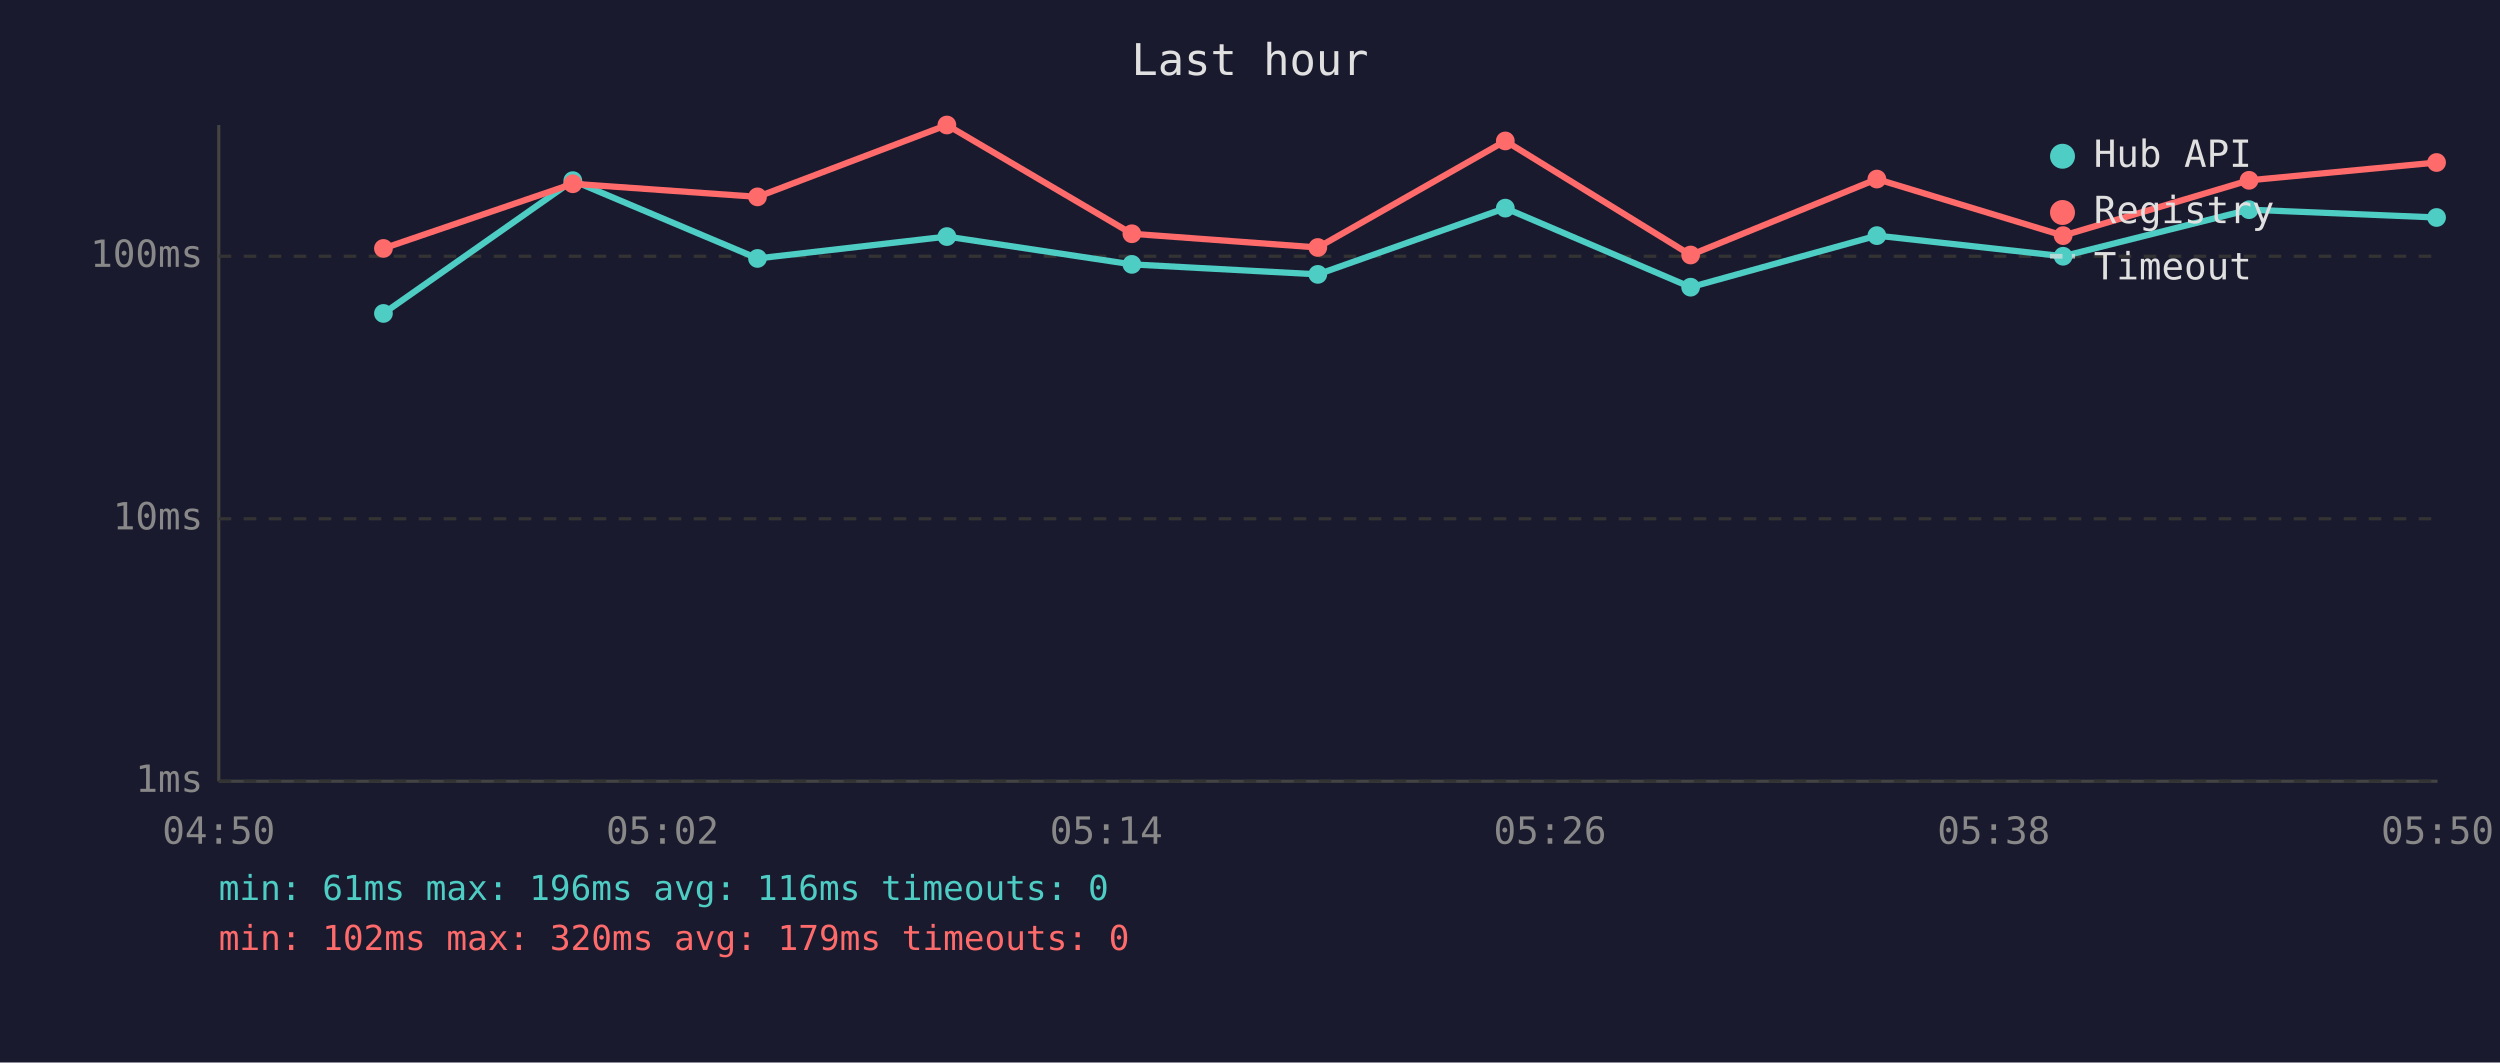
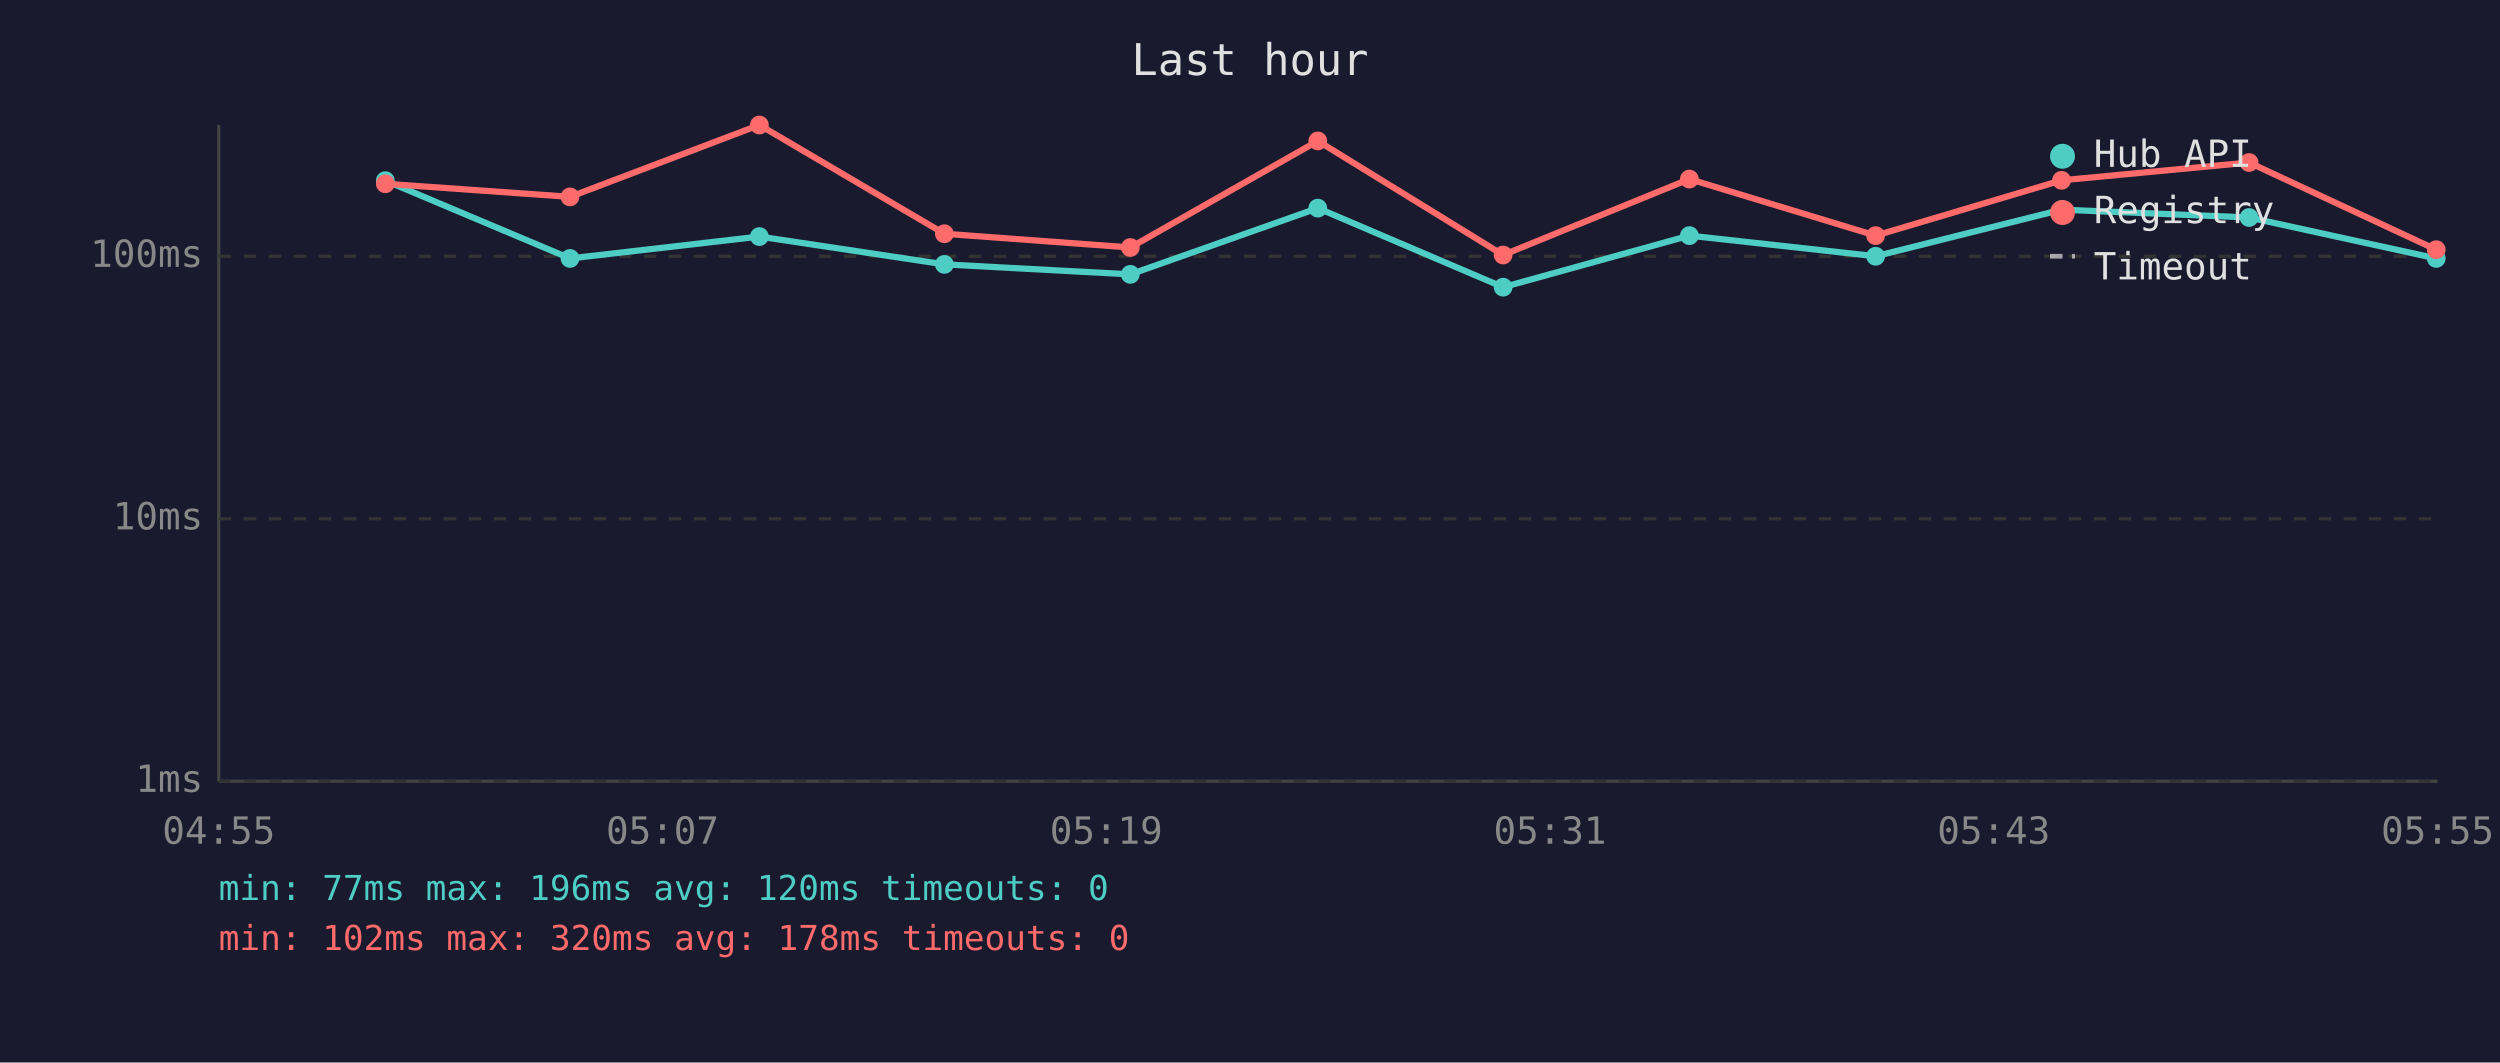
<svg xmlns="http://www.w3.org/2000/svg" viewBox="0 0 800 340" font-family="monospace" font-size="12">
  <rect width="800" height="340" fill="#1a1a2e" />
  <text x="400" y="24" fill="#e0e0e0" font-size="14" text-anchor="middle">Last hour</text>
  <line x1="70" y1="40" x2="70" y2="250" stroke="#444" stroke-width="1" />
  <line x1="70" y1="250" x2="780" y2="250" stroke="#444" stroke-width="1" />
  <line x1="70" y1="250" x2="780" y2="250" stroke="#333" stroke-width="1" stroke-dasharray="4" />
  <text x="65" y="250" fill="#888" text-anchor="end" dominant-baseline="middle">1ms</text>
  <line x1="70" y1="166" x2="780" y2="166" stroke="#333" stroke-width="1" stroke-dasharray="4" />
  <text x="65" y="166" fill="#888" text-anchor="end" dominant-baseline="middle">10ms</text>
  <line x1="70" y1="82" x2="780" y2="82" stroke="#333" stroke-width="1" stroke-dasharray="4" />
  <text x="65" y="82" fill="#888" text-anchor="end" dominant-baseline="middle">100ms</text>
-   <text x="70" y="270" fill="#888" text-anchor="middle">04:50</text>
-   <text x="212" y="270" fill="#888" text-anchor="middle">05:02</text>
-   <text x="354" y="270" fill="#888" text-anchor="middle">05:14</text>
-   <text x="496" y="270" fill="#888" text-anchor="middle">05:26</text>
-   <text x="638" y="270" fill="#888" text-anchor="middle">05:38</text>
-   <text x="780" y="270" fill="#888" text-anchor="middle">05:50</text>
-   <polyline points="122.7,100.3 183.3,57.8 242.4,82.7 303.0,75.7 362.2,84.6 421.7,87.8 481.7,66.6 541.0,91.9 600.6,75.4 660.2,82.0 719.7,67.1 779.7,69.6" fill="none" stroke="#4ecdc4" stroke-width="2" opacity="1" />
-   <circle cx="122.7" cy="100.3" r="3" fill="#4ecdc4" />
-   <circle cx="183.3" cy="57.8" r="3" fill="#4ecdc4" />
-   <circle cx="242.4" cy="82.7" r="3" fill="#4ecdc4" />
-   <circle cx="303.0" cy="75.7" r="3" fill="#4ecdc4" />
-   <circle cx="362.2" cy="84.6" r="3" fill="#4ecdc4" />
-   <circle cx="421.7" cy="87.8" r="3" fill="#4ecdc4" />
-   <circle cx="481.7" cy="66.6" r="3" fill="#4ecdc4" />
-   <circle cx="541.0" cy="91.9" r="3" fill="#4ecdc4" />
-   <circle cx="600.6" cy="75.4" r="3" fill="#4ecdc4" />
-   <circle cx="660.2" cy="82.0" r="3" fill="#4ecdc4" />
-   <circle cx="719.7" cy="67.1" r="3" fill="#4ecdc4" />
-   <circle cx="779.7" cy="69.6" r="3" fill="#4ecdc4" />
-   <polyline points="122.7,79.5 183.3,58.8 242.4,63.0 303.0,40.0 362.2,74.8 421.7,79.2 481.7,45.1 541.0,81.6 600.6,57.3 660.2,75.4 719.7,57.7 779.7,52.0" fill="none" stroke="#ff6b6b" stroke-width="2" opacity="1" />
-   <circle cx="122.7" cy="79.5" r="3" fill="#ff6b6b" />
-   <circle cx="183.3" cy="58.8" r="3" fill="#ff6b6b" />
-   <circle cx="242.4" cy="63.0" r="3" fill="#ff6b6b" />
-   <circle cx="303.0" cy="40.0" r="3" fill="#ff6b6b" />
-   <circle cx="362.2" cy="74.8" r="3" fill="#ff6b6b" />
-   <circle cx="421.7" cy="79.2" r="3" fill="#ff6b6b" />
-   <circle cx="481.7" cy="45.1" r="3" fill="#ff6b6b" />
-   <circle cx="541.0" cy="81.6" r="3" fill="#ff6b6b" />
-   <circle cx="600.6" cy="57.3" r="3" fill="#ff6b6b" />
-   <circle cx="660.2" cy="75.4" r="3" fill="#ff6b6b" />
-   <circle cx="719.7" cy="57.7" r="3" fill="#ff6b6b" />
-   <circle cx="779.7" cy="52.0" r="3" fill="#ff6b6b" />
+   <text x="70" y="270" fill="#888" text-anchor="middle">04:55</text>
+   <text x="212" y="270" fill="#888" text-anchor="middle">05:07</text>
+   <text x="354" y="270" fill="#888" text-anchor="middle">05:19</text>
+   <text x="496" y="270" fill="#888" text-anchor="middle">05:31</text>
+   <text x="638" y="270" fill="#888" text-anchor="middle">05:43</text>
+   <text x="780" y="270" fill="#888" text-anchor="middle">05:55</text>
+   <polyline points="123.3,57.8 182.4,82.7 243.0,75.7 302.2,84.6 361.7,87.8 421.7,66.6 481.0,91.9 540.6,75.4 600.2,82.0 659.7,67.1 719.7,69.6 779.6,82.7" fill="none" stroke="#4ecdc4" stroke-width="2" opacity="1" />
+   <circle cx="123.3" cy="57.8" r="3" fill="#4ecdc4" />
+   <circle cx="182.4" cy="82.7" r="3" fill="#4ecdc4" />
+   <circle cx="243.0" cy="75.7" r="3" fill="#4ecdc4" />
+   <circle cx="302.2" cy="84.6" r="3" fill="#4ecdc4" />
+   <circle cx="361.7" cy="87.8" r="3" fill="#4ecdc4" />
+   <circle cx="421.7" cy="66.6" r="3" fill="#4ecdc4" />
+   <circle cx="481.0" cy="91.9" r="3" fill="#4ecdc4" />
+   <circle cx="540.6" cy="75.4" r="3" fill="#4ecdc4" />
+   <circle cx="600.2" cy="82.0" r="3" fill="#4ecdc4" />
+   <circle cx="659.7" cy="67.1" r="3" fill="#4ecdc4" />
+   <circle cx="719.7" cy="69.6" r="3" fill="#4ecdc4" />
+   <circle cx="779.6" cy="82.7" r="3" fill="#4ecdc4" />
+   <polyline points="123.3,58.8 182.4,63.0 243.0,40.0 302.2,74.8 361.7,79.2 421.7,45.1 481.0,81.6 540.6,57.3 600.2,75.4 659.7,57.7 719.7,52.0 779.6,79.9" fill="none" stroke="#ff6b6b" stroke-width="2" opacity="1" />
+   <circle cx="123.3" cy="58.8" r="3" fill="#ff6b6b" />
+   <circle cx="182.4" cy="63.0" r="3" fill="#ff6b6b" />
+   <circle cx="243.0" cy="40.0" r="3" fill="#ff6b6b" />
+   <circle cx="302.2" cy="74.8" r="3" fill="#ff6b6b" />
+   <circle cx="361.7" cy="79.2" r="3" fill="#ff6b6b" />
+   <circle cx="421.7" cy="45.1" r="3" fill="#ff6b6b" />
+   <circle cx="481.0" cy="81.6" r="3" fill="#ff6b6b" />
+   <circle cx="540.6" cy="57.3" r="3" fill="#ff6b6b" />
+   <circle cx="600.2" cy="75.4" r="3" fill="#ff6b6b" />
+   <circle cx="659.7" cy="57.7" r="3" fill="#ff6b6b" />
+   <circle cx="719.7" cy="52.0" r="3" fill="#ff6b6b" />
+   <circle cx="779.6" cy="79.9" r="3" fill="#ff6b6b" />
  <circle cx="660" cy="50" r="4" fill="#4ecdc4" />
  <text x="670" y="50" fill="#e0e0e0" dominant-baseline="middle">Hub API</text>
  <circle cx="660" cy="68" r="4" fill="#ff6b6b" />
  <text x="670" y="68" fill="#e0e0e0" dominant-baseline="middle">Registry</text>
  <line x1="656" y1="82" x2="664" y2="82" stroke="#e0e0e0" stroke-width="1.5" stroke-dasharray="4,3" opacity="0.7" />
  <text x="670" y="86" fill="#e0e0e0" dominant-baseline="middle">Timeout</text>
-   <text x="70" y="288" fill="#4ecdc4" font-size="11">min: 61ms  max: 196ms  avg: 116ms  timeouts: 0</text>
-   <text x="70" y="304" fill="#ff6b6b" font-size="11">min: 102ms  max: 320ms  avg: 179ms  timeouts: 0</text>
+   <text x="70" y="288" fill="#4ecdc4" font-size="11">min: 77ms  max: 196ms  avg: 120ms  timeouts: 0</text>
+   <text x="70" y="304" fill="#ff6b6b" font-size="11">min: 102ms  max: 320ms  avg: 178ms  timeouts: 0</text>
</svg>
